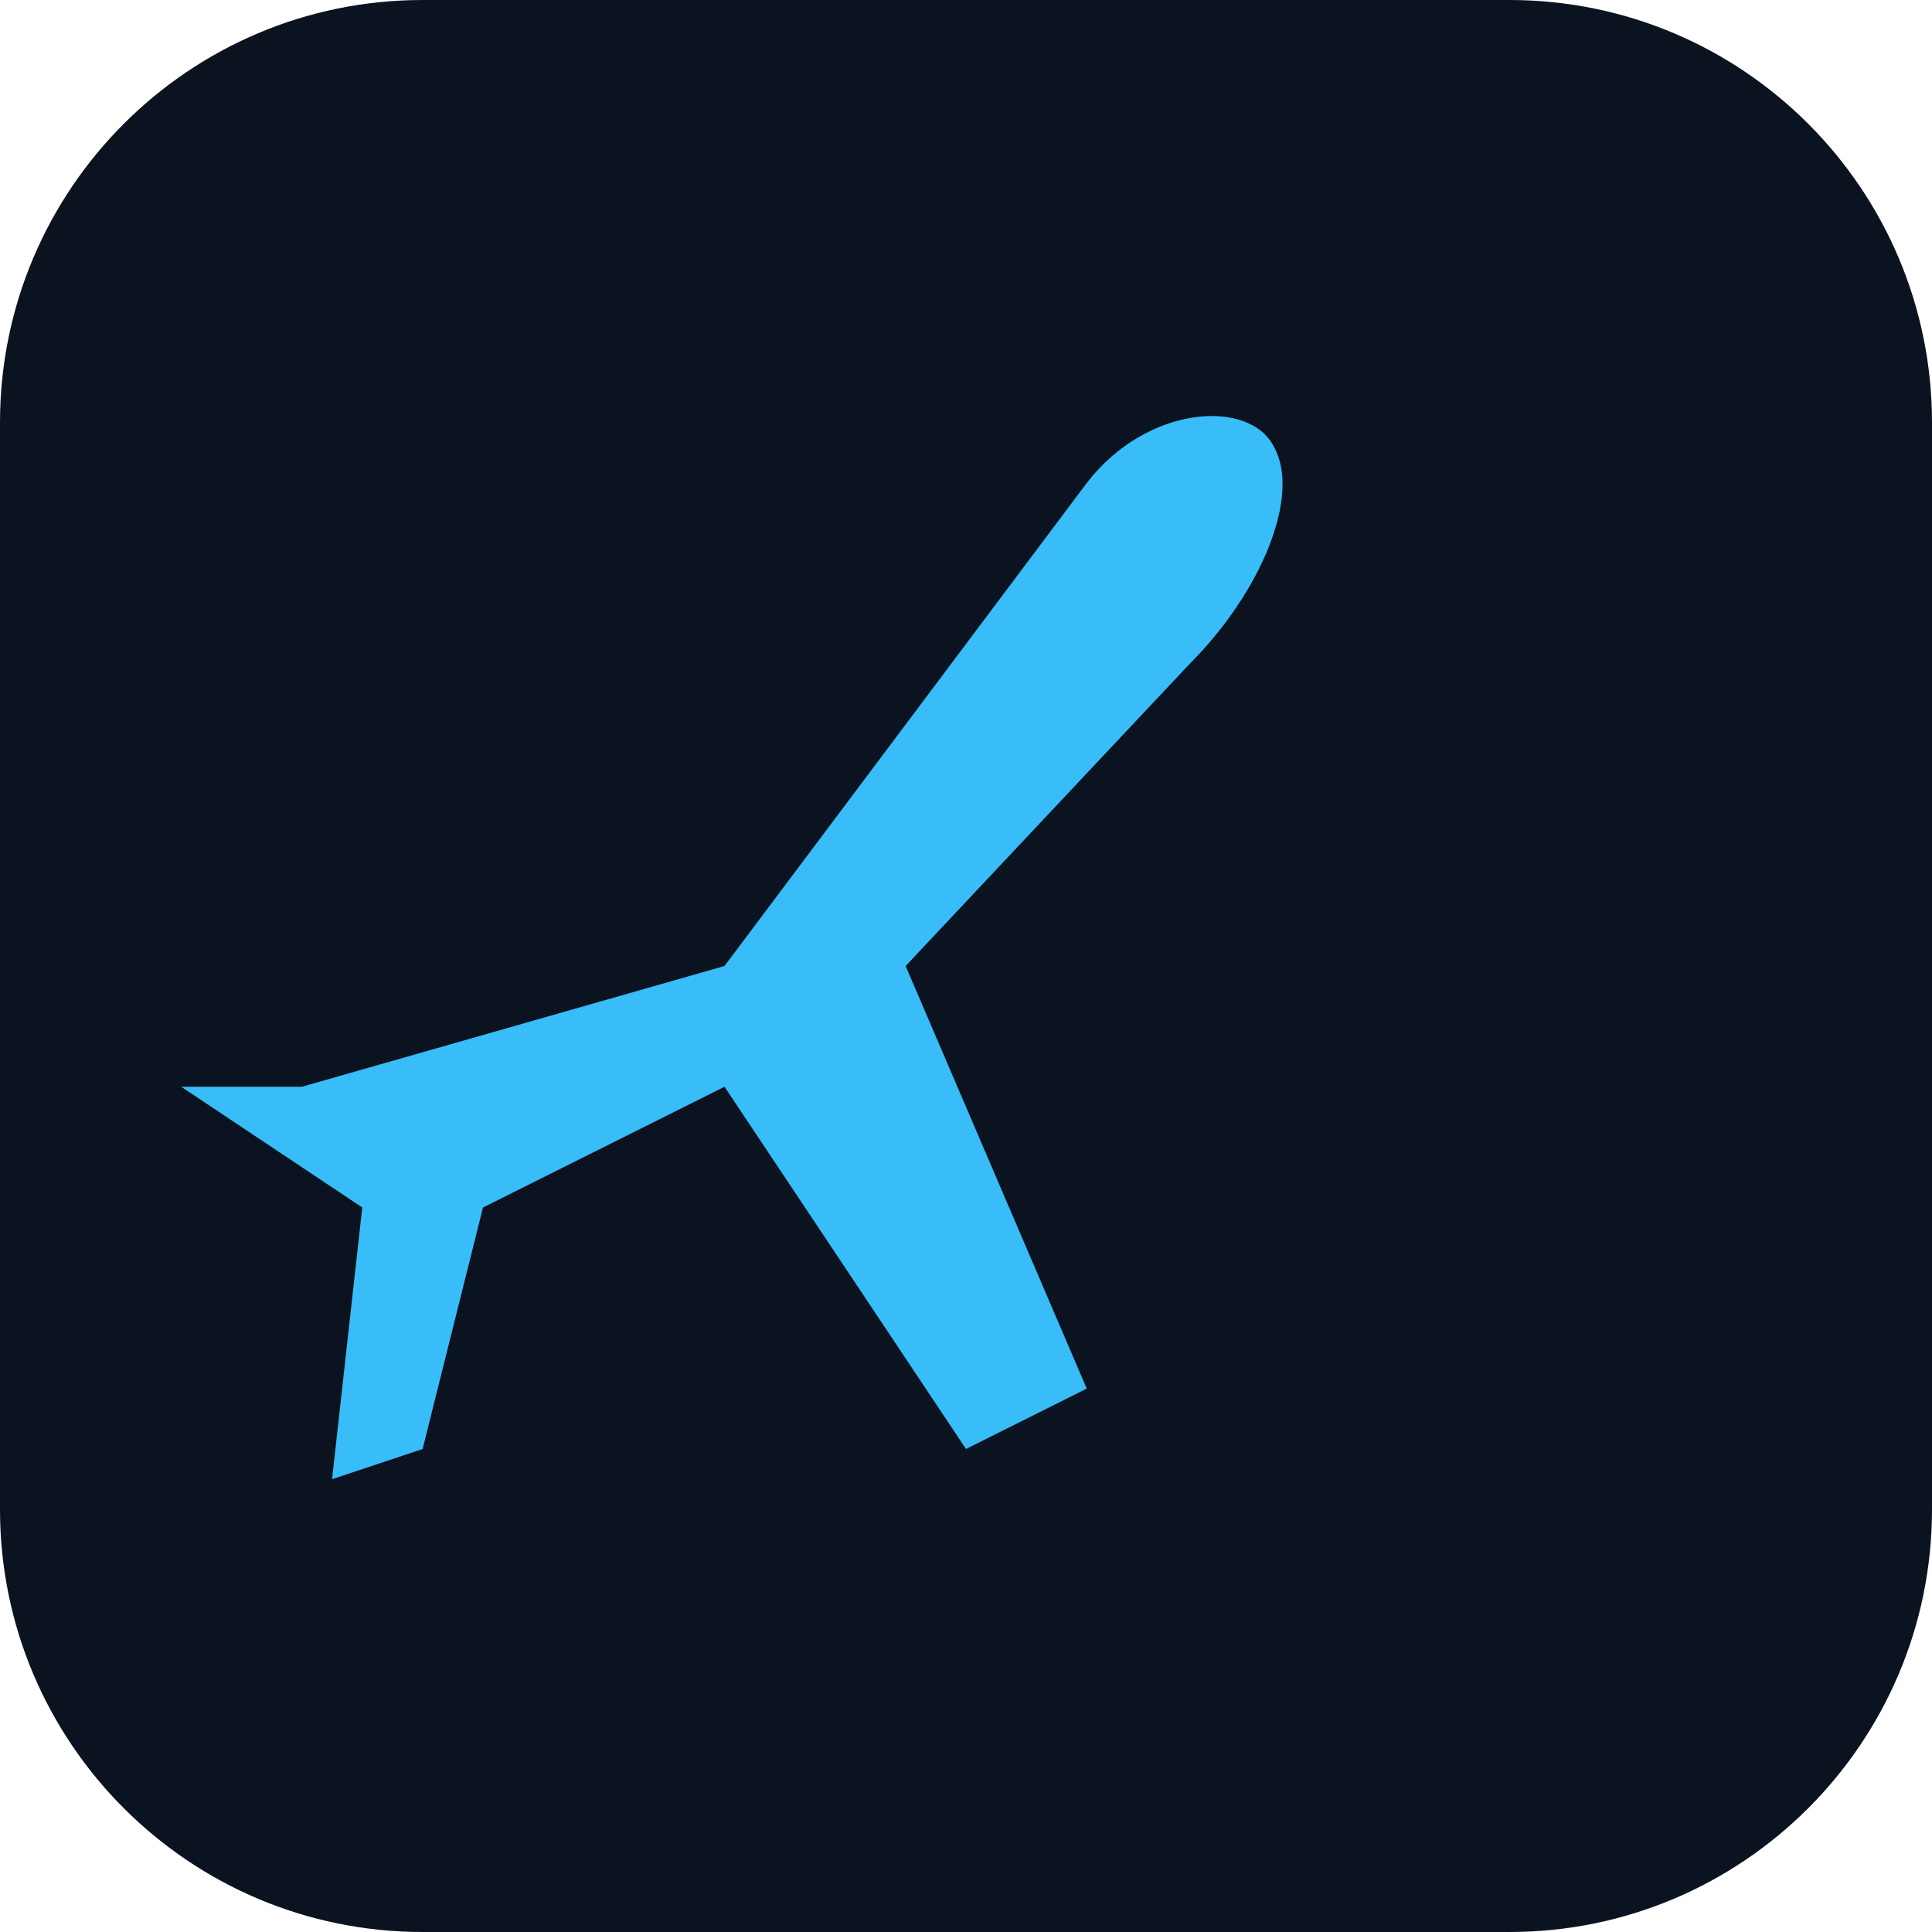
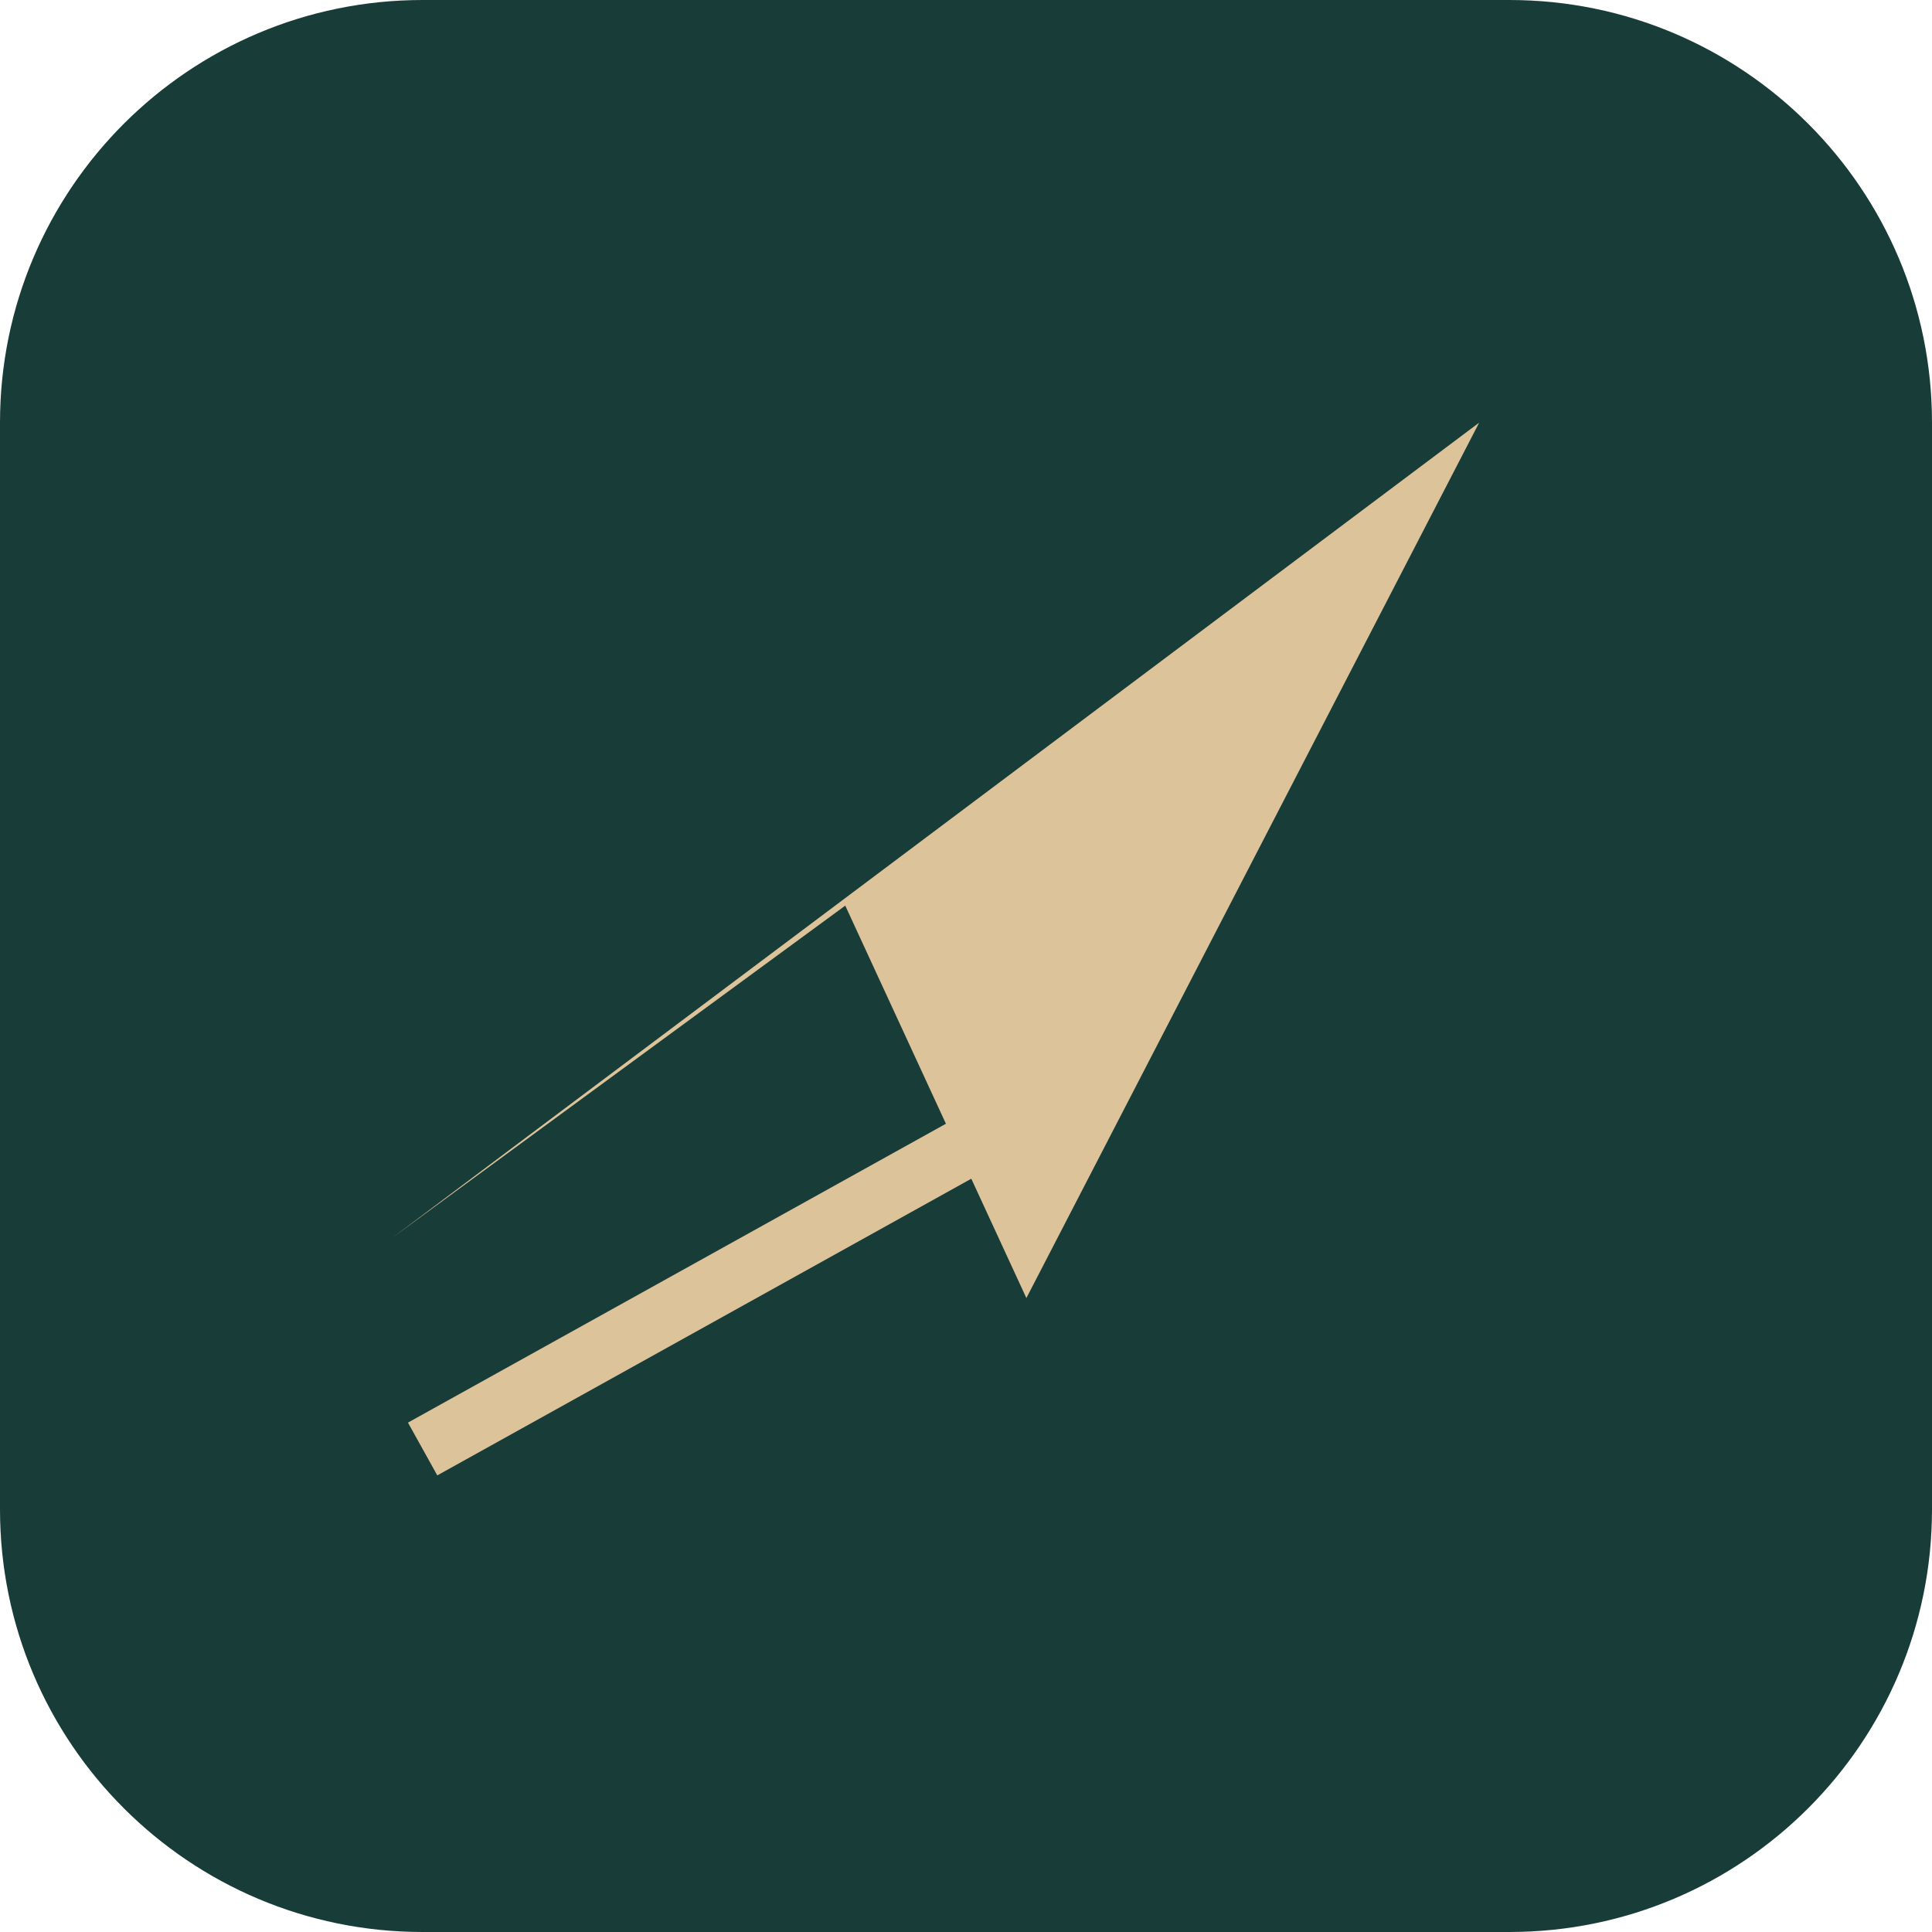
<svg xmlns="http://www.w3.org/2000/svg" viewBox="0 0 64 64">
-   <rect width="64" height="64" rx="14" fill="#0b1220" />
-   <path d="M10 36l14-4 12-16c2-2.6 5.4-2.8 6.2-1.2.9 1.6-.4 4.8-2.8 7.2L30 32l6 14-4 2-8-12-8 4-2 8-3 1 1-9-6-4z" fill="#38bdf8" />
+   <rect width="64" height="64" rx="14" fill="#183d39" />
+   <path d="M13 41 49 14 34 43l-6-13z" fill="#dcc39a" />
+   <path d="m14 48 18-10" fill="none" stroke="#dcc39a" stroke-width="2" />
</svg>
